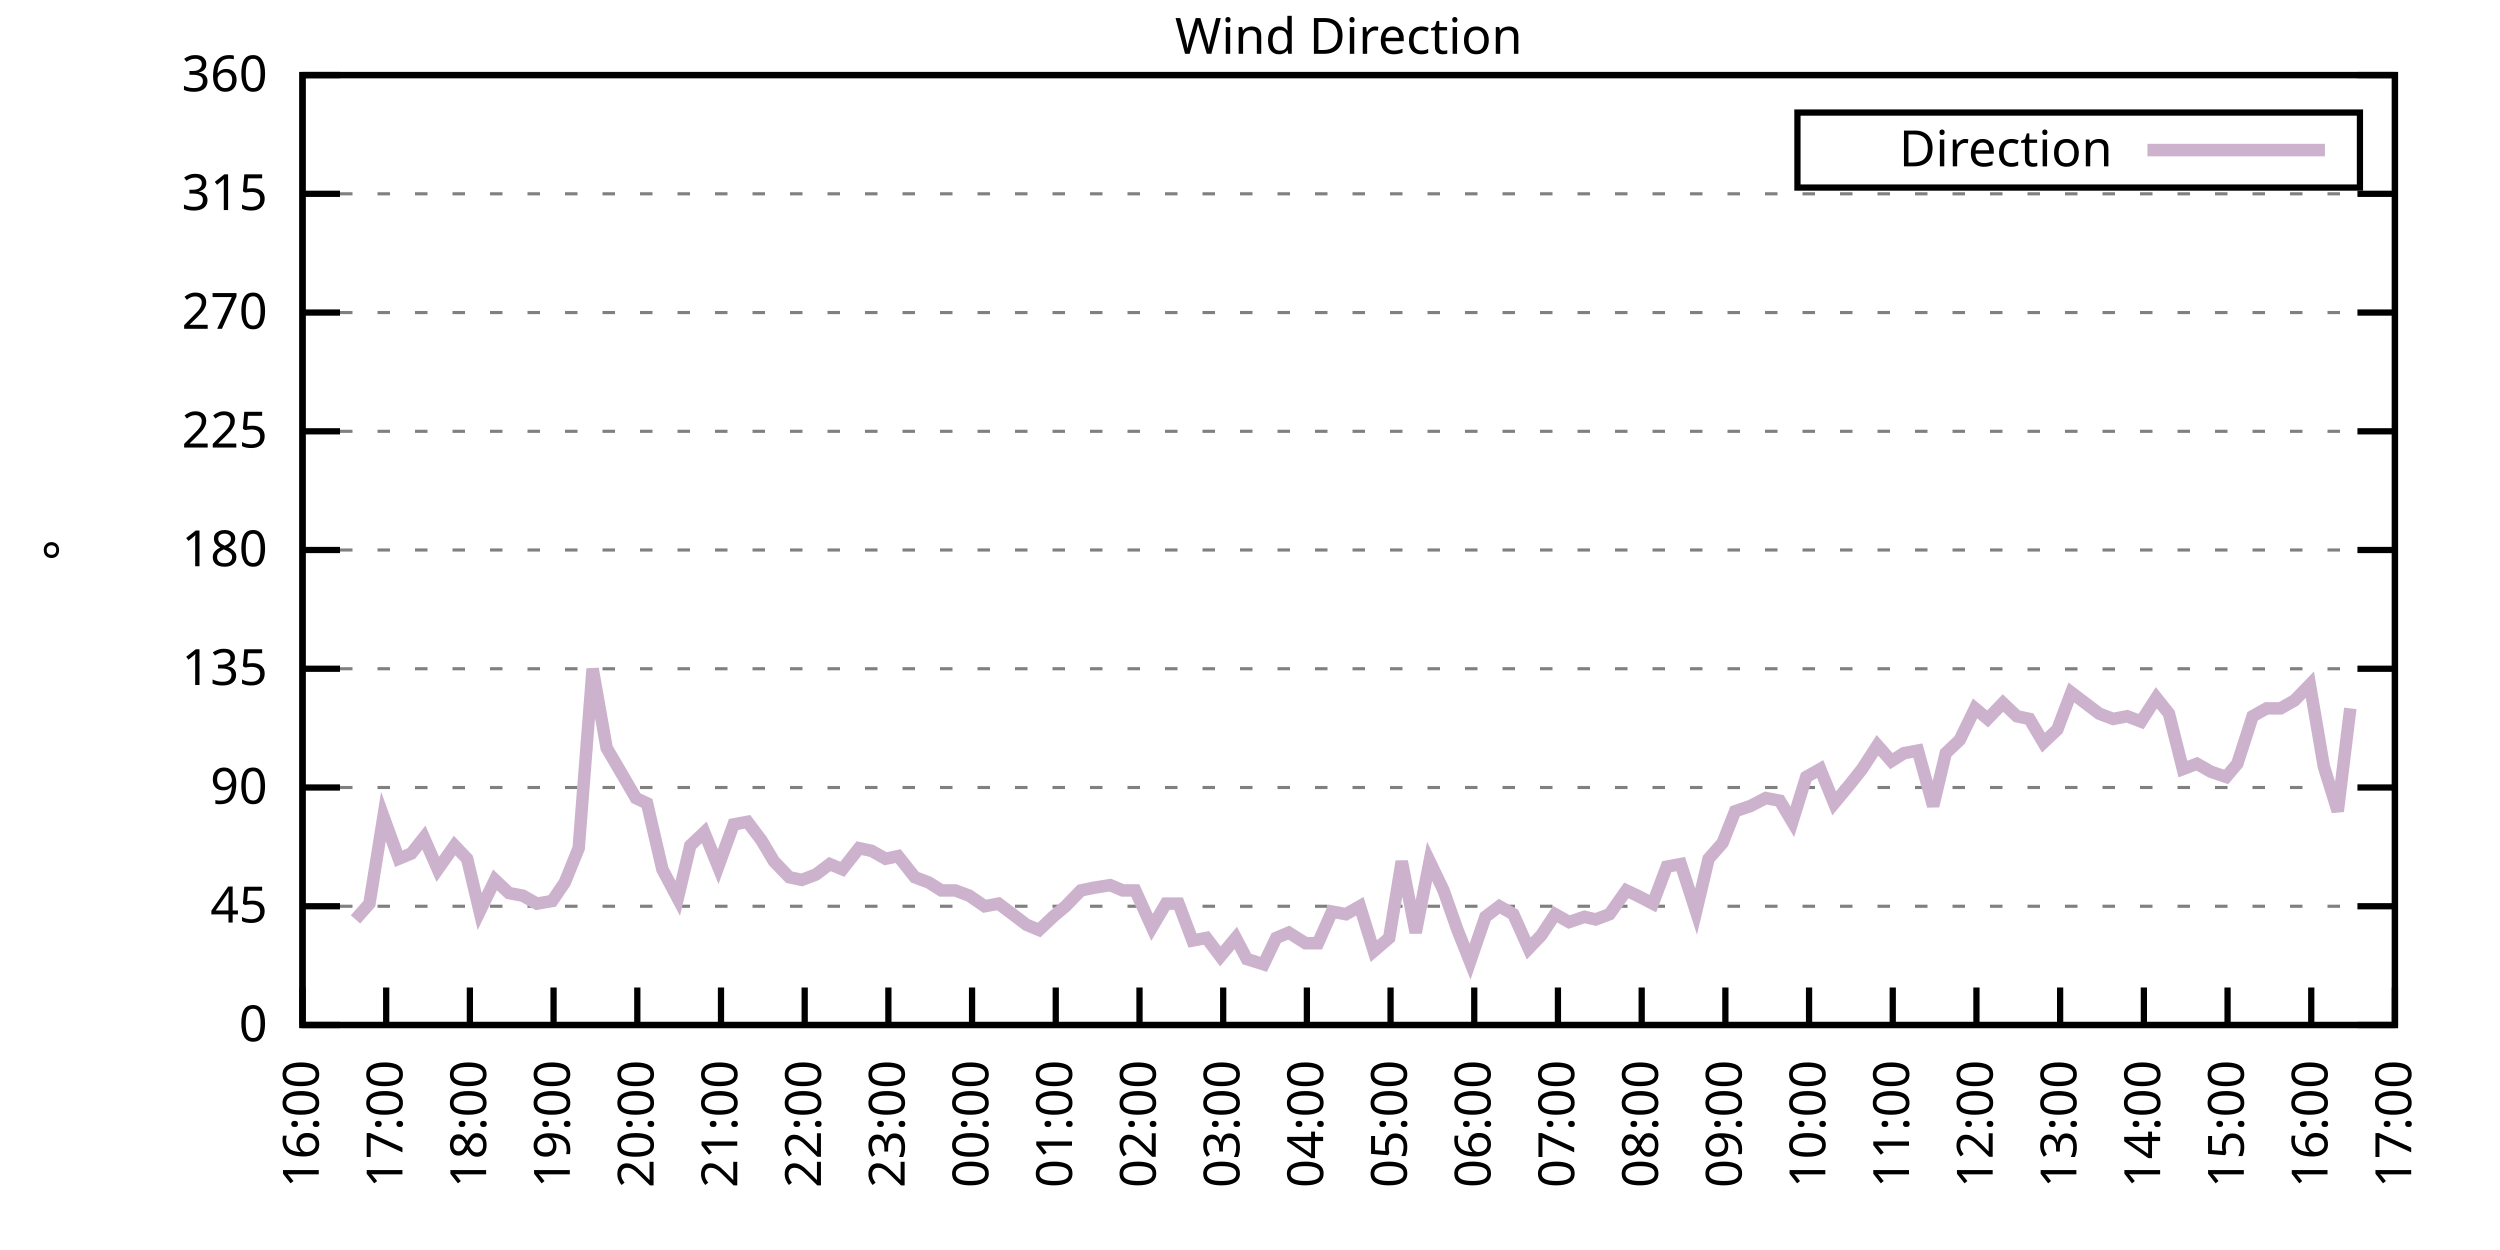
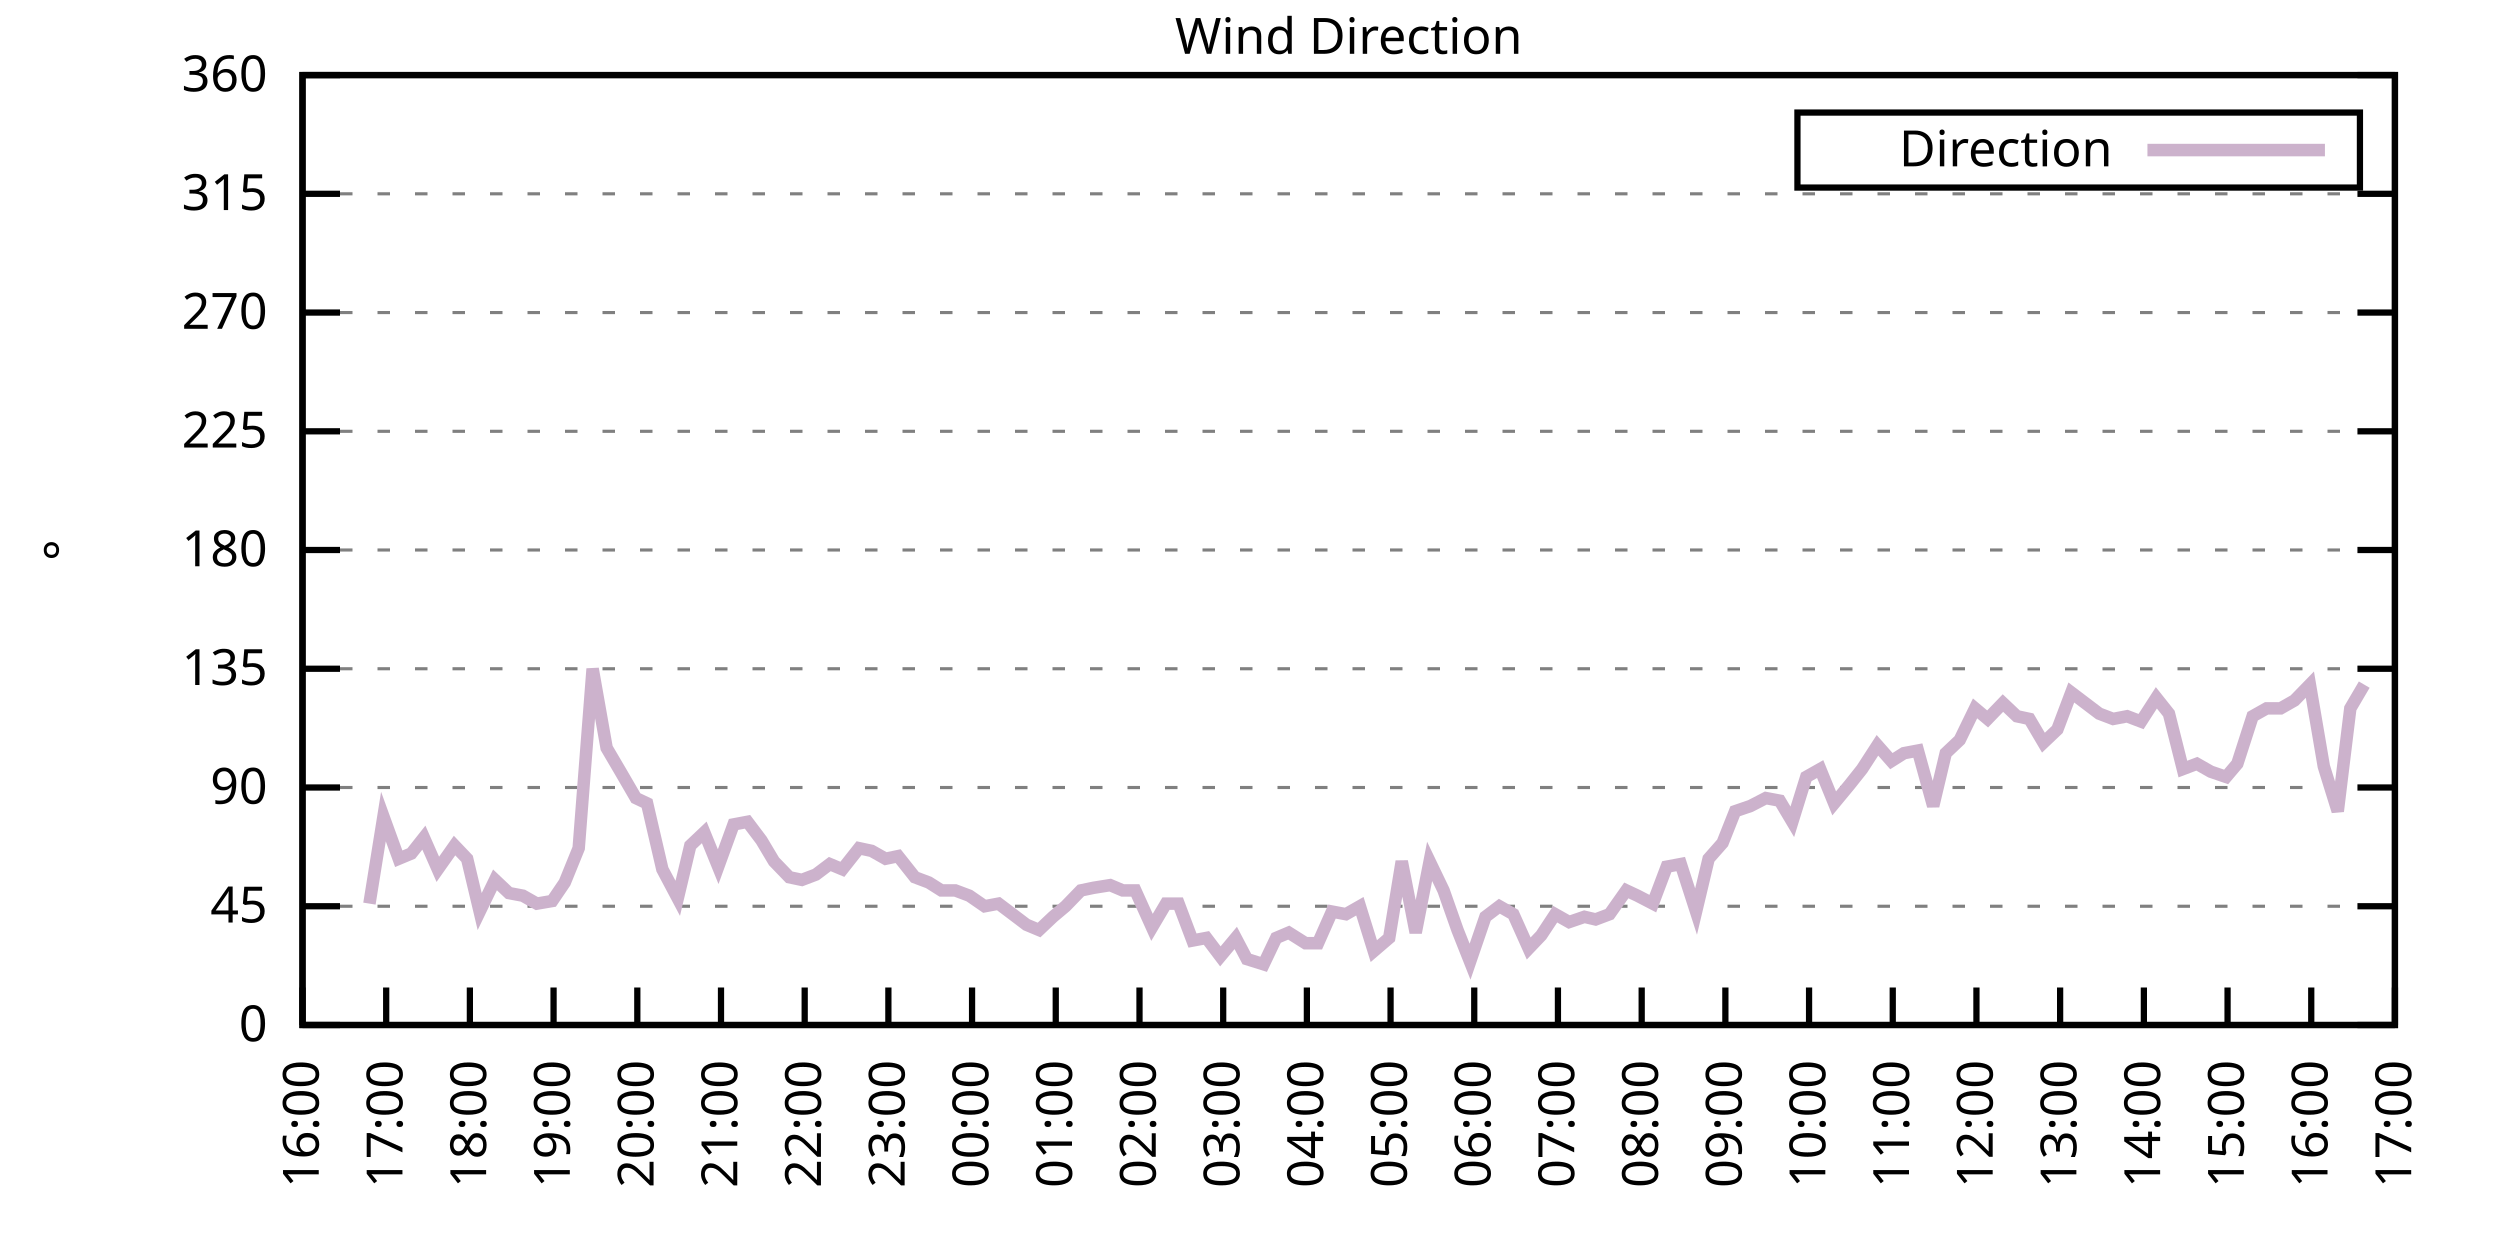
<svg xmlns="http://www.w3.org/2000/svg" xmlns:xlink="http://www.w3.org/1999/xlink" width="400" height="200" viewBox="0 0 400 200">
  <g id="gnuplot_canvas">
    <rect x="0" y="0" width="400" height="200" fill="none" />
    <defs>
      <circle id="gpDot" r="0.5" stroke-width="0.5" stroke="currentColor" />
      <path id="gpPt0" stroke-width="0.333" stroke="currentColor" d="M-1,0 h2 M0,-1 v2" />
      <path id="gpPt1" stroke-width="0.333" stroke="currentColor" d="M-1,-1 L1,1 M1,-1 L-1,1" />
      <path id="gpPt2" stroke-width="0.333" stroke="currentColor" d="M-1,0 L1,0 M0,-1 L0,1 M-1,-1 L1,1 M-1,1 L1,-1" />
      <rect id="gpPt3" stroke-width="0.333" stroke="currentColor" x="-1" y="-1" width="2" height="2" />
      <rect id="gpPt4" stroke-width="0.333" stroke="currentColor" fill="currentColor" x="-1" y="-1" width="2" height="2" />
      <circle id="gpPt5" stroke-width="0.333" stroke="currentColor" cx="0" cy="0" r="1" />
      <use xlink:href="#gpPt5" id="gpPt6" fill="currentColor" stroke="none" />
      <path id="gpPt7" stroke-width="0.333" stroke="currentColor" d="M0,-1.33 L-1.33,0.67 L1.33,0.67 z" />
      <use xlink:href="#gpPt7" id="gpPt8" fill="currentColor" stroke="none" />
      <use xlink:href="#gpPt7" id="gpPt9" stroke="currentColor" transform="rotate(180)" />
      <use xlink:href="#gpPt9" id="gpPt10" fill="currentColor" stroke="none" />
      <use xlink:href="#gpPt3" id="gpPt11" stroke="currentColor" transform="rotate(45)" />
      <use xlink:href="#gpPt11" id="gpPt12" fill="currentColor" stroke="none" />
      <path id="gpPt13" stroke-width="0.333" stroke="currentColor" d="M0,1.330 L1.265,0.411 L0.782,-1.067 L-0.782,-1.076 L-1.265,0.411 z" />
      <use xlink:href="#gpPt13" id="gpPt14" fill="currentColor" stroke="none" />
      <filter id="textbox" filterUnits="objectBoundingBox" x="0" y="0" height="1" width="1">
        <feFlood flood-color="white" flood-opacity="1" result="bgnd" />
        <feComposite in="SourceGraphic" in2="bgnd" operator="atop" />
      </filter>
      <filter id="greybox" filterUnits="objectBoundingBox" x="0" y="0" height="1" width="1">
        <feFlood flood-color="lightgrey" flood-opacity="1" result="grey" />
        <feComposite in="SourceGraphic" in2="grey" operator="atop" />
      </filter>
    </defs>
    <g fill="none" color="white" stroke="currentColor" stroke-width="1.00" stroke-linecap="butt" stroke-linejoin="miter">
</g>
    <g fill="none" color="black" stroke="currentColor" stroke-width="1.00" stroke-linecap="butt" stroke-linejoin="miter">
      <g stroke="none" shape-rendering="crispEdges">
        <polygon fill="rgb(255, 255, 255)" points="48.40,164.00 383.18,164.00 383.18,12.02 48.40,12.02 " />
      </g>
    </g>
    <g fill="none" color="black" stroke="currentColor" stroke-width="1.00" stroke-linecap="butt" stroke-linejoin="miter">
</g>
    <g fill="none" color="black" stroke="black" stroke-width="0.50" stroke-linecap="butt" stroke-linejoin="miter">
</g>
    <g fill="none" color="gray" stroke="currentColor" stroke-width="0.50" stroke-linecap="butt" stroke-linejoin="miter">
      <path stroke="gray" stroke-dasharray="2,4" class="gridline" d="M48.40,164.00 L383.19,164.00  " />
    </g>
    <g fill="none" color="gray" stroke="gray" stroke-width="1.00" stroke-linecap="butt" stroke-linejoin="miter">
</g>
    <g fill="none" color="black" stroke="currentColor" stroke-width="1.00" stroke-linecap="butt" stroke-linejoin="miter">
      <path stroke="black" d="M48.40,164.00 L54.40,164.00 M383.19,164.00 L377.19,164.00  " />
      <g transform="translate(42.80,166.60)" stroke="none" fill="black" font-family="Sans" font-size="8.00" text-anchor="end">
        <text>
          <tspan font-family="Sans"> 0</tspan>
        </text>
      </g>
    </g>
    <g fill="none" color="black" stroke="currentColor" stroke-width="1.00" stroke-linecap="butt" stroke-linejoin="miter">
</g>
    <g fill="none" color="black" stroke="black" stroke-width="0.50" stroke-linecap="butt" stroke-linejoin="miter">
</g>
    <g fill="none" color="gray" stroke="currentColor" stroke-width="0.50" stroke-linecap="butt" stroke-linejoin="miter">
      <path stroke="gray" stroke-dasharray="2,4" class="gridline" d="M48.40,145.00 L383.19,145.00  " />
    </g>
    <g fill="none" color="gray" stroke="gray" stroke-width="1.00" stroke-linecap="butt" stroke-linejoin="miter">
</g>
    <g fill="none" color="black" stroke="currentColor" stroke-width="1.00" stroke-linecap="butt" stroke-linejoin="miter">
      <path stroke="black" d="M48.40,145.00 L54.40,145.00 M383.19,145.00 L377.19,145.00  " />
      <g transform="translate(42.80,147.60)" stroke="none" fill="black" font-family="Sans" font-size="8.00" text-anchor="end">
        <text>
          <tspan font-family="Sans"> 45</tspan>
        </text>
      </g>
    </g>
    <g fill="none" color="black" stroke="currentColor" stroke-width="1.00" stroke-linecap="butt" stroke-linejoin="miter">
</g>
    <g fill="none" color="black" stroke="black" stroke-width="0.50" stroke-linecap="butt" stroke-linejoin="miter">
</g>
    <g fill="none" color="gray" stroke="currentColor" stroke-width="0.50" stroke-linecap="butt" stroke-linejoin="miter">
      <path stroke="gray" stroke-dasharray="2,4" class="gridline" d="M48.40,126.00 L383.19,126.00  " />
    </g>
    <g fill="none" color="gray" stroke="gray" stroke-width="1.00" stroke-linecap="butt" stroke-linejoin="miter">
</g>
    <g fill="none" color="black" stroke="currentColor" stroke-width="1.00" stroke-linecap="butt" stroke-linejoin="miter">
      <path stroke="black" d="M48.40,126.00 L54.40,126.00 M383.19,126.00 L377.19,126.00  " />
      <g transform="translate(42.80,128.60)" stroke="none" fill="black" font-family="Sans" font-size="8.00" text-anchor="end">
        <text>
          <tspan font-family="Sans"> 90</tspan>
        </text>
      </g>
    </g>
    <g fill="none" color="black" stroke="currentColor" stroke-width="1.00" stroke-linecap="butt" stroke-linejoin="miter">
</g>
    <g fill="none" color="black" stroke="black" stroke-width="0.50" stroke-linecap="butt" stroke-linejoin="miter">
</g>
    <g fill="none" color="gray" stroke="currentColor" stroke-width="0.50" stroke-linecap="butt" stroke-linejoin="miter">
      <path stroke="gray" stroke-dasharray="2,4" class="gridline" d="M48.40,107.00 L383.19,107.00  " />
    </g>
    <g fill="none" color="gray" stroke="gray" stroke-width="1.00" stroke-linecap="butt" stroke-linejoin="miter">
</g>
    <g fill="none" color="black" stroke="currentColor" stroke-width="1.00" stroke-linecap="butt" stroke-linejoin="miter">
      <path stroke="black" d="M48.40,107.00 L54.40,107.00 M383.19,107.00 L377.19,107.00  " />
      <g transform="translate(42.80,109.60)" stroke="none" fill="black" font-family="Sans" font-size="8.00" text-anchor="end">
        <text>
          <tspan font-family="Sans"> 135</tspan>
        </text>
      </g>
    </g>
    <g fill="none" color="black" stroke="currentColor" stroke-width="1.00" stroke-linecap="butt" stroke-linejoin="miter">
</g>
    <g fill="none" color="black" stroke="black" stroke-width="0.50" stroke-linecap="butt" stroke-linejoin="miter">
</g>
    <g fill="none" color="gray" stroke="currentColor" stroke-width="0.50" stroke-linecap="butt" stroke-linejoin="miter">
      <path stroke="gray" stroke-dasharray="2,4" class="gridline" d="M48.40,88.00 L383.19,88.00  " />
    </g>
    <g fill="none" color="gray" stroke="gray" stroke-width="1.00" stroke-linecap="butt" stroke-linejoin="miter">
</g>
    <g fill="none" color="black" stroke="currentColor" stroke-width="1.00" stroke-linecap="butt" stroke-linejoin="miter">
      <path stroke="black" d="M48.40,88.00 L54.40,88.00 M383.19,88.00 L377.19,88.00  " />
      <g transform="translate(42.80,90.60)" stroke="none" fill="black" font-family="Sans" font-size="8.00" text-anchor="end">
        <text>
          <tspan font-family="Sans"> 180</tspan>
        </text>
      </g>
    </g>
    <g fill="none" color="black" stroke="currentColor" stroke-width="1.00" stroke-linecap="butt" stroke-linejoin="miter">
</g>
    <g fill="none" color="black" stroke="black" stroke-width="0.50" stroke-linecap="butt" stroke-linejoin="miter">
</g>
    <g fill="none" color="gray" stroke="currentColor" stroke-width="0.50" stroke-linecap="butt" stroke-linejoin="miter">
      <path stroke="gray" stroke-dasharray="2,4" class="gridline" d="M48.40,69.01 L383.19,69.01  " />
    </g>
    <g fill="none" color="gray" stroke="gray" stroke-width="1.00" stroke-linecap="butt" stroke-linejoin="miter">
</g>
    <g fill="none" color="black" stroke="currentColor" stroke-width="1.00" stroke-linecap="butt" stroke-linejoin="miter">
      <path stroke="black" d="M48.40,69.01 L54.40,69.01 M383.19,69.01 L377.19,69.01  " />
      <g transform="translate(42.80,71.61)" stroke="none" fill="black" font-family="Sans" font-size="8.00" text-anchor="end">
        <text>
          <tspan font-family="Sans"> 225</tspan>
        </text>
      </g>
    </g>
    <g fill="none" color="black" stroke="currentColor" stroke-width="1.00" stroke-linecap="butt" stroke-linejoin="miter">
</g>
    <g fill="none" color="black" stroke="black" stroke-width="0.50" stroke-linecap="butt" stroke-linejoin="miter">
</g>
    <g fill="none" color="gray" stroke="currentColor" stroke-width="0.50" stroke-linecap="butt" stroke-linejoin="miter">
      <path stroke="gray" stroke-dasharray="2,4" class="gridline" d="M48.40,50.01 L383.19,50.01  " />
    </g>
    <g fill="none" color="gray" stroke="gray" stroke-width="1.00" stroke-linecap="butt" stroke-linejoin="miter">
</g>
    <g fill="none" color="black" stroke="currentColor" stroke-width="1.00" stroke-linecap="butt" stroke-linejoin="miter">
      <path stroke="black" d="M48.40,50.01 L54.40,50.01 M383.19,50.01 L377.19,50.01  " />
      <g transform="translate(42.80,52.61)" stroke="none" fill="black" font-family="Sans" font-size="8.00" text-anchor="end">
        <text>
          <tspan font-family="Sans"> 270</tspan>
        </text>
      </g>
    </g>
    <g fill="none" color="black" stroke="currentColor" stroke-width="1.00" stroke-linecap="butt" stroke-linejoin="miter">
</g>
    <g fill="none" color="black" stroke="black" stroke-width="0.50" stroke-linecap="butt" stroke-linejoin="miter">
</g>
    <g fill="none" color="gray" stroke="currentColor" stroke-width="0.50" stroke-linecap="butt" stroke-linejoin="miter">
      <path stroke="gray" stroke-dasharray="2,4" class="gridline" d="M48.40,31.01 L383.19,31.01  " />
    </g>
    <g fill="none" color="gray" stroke="gray" stroke-width="1.00" stroke-linecap="butt" stroke-linejoin="miter">
</g>
    <g fill="none" color="black" stroke="currentColor" stroke-width="1.00" stroke-linecap="butt" stroke-linejoin="miter">
      <path stroke="black" d="M48.40,31.01 L54.40,31.01 M383.19,31.01 L377.19,31.01  " />
      <g transform="translate(42.80,33.61)" stroke="none" fill="black" font-family="Sans" font-size="8.00" text-anchor="end">
        <text>
          <tspan font-family="Sans"> 315</tspan>
        </text>
      </g>
    </g>
    <g fill="none" color="black" stroke="currentColor" stroke-width="1.00" stroke-linecap="butt" stroke-linejoin="miter">
</g>
    <g fill="none" color="black" stroke="black" stroke-width="0.50" stroke-linecap="butt" stroke-linejoin="miter">
</g>
    <g fill="none" color="gray" stroke="currentColor" stroke-width="0.50" stroke-linecap="butt" stroke-linejoin="miter">
      <path stroke="gray" stroke-dasharray="2,4" class="gridline" d="M48.40,12.01 L383.19,12.01  " />
    </g>
    <g fill="none" color="gray" stroke="gray" stroke-width="1.00" stroke-linecap="butt" stroke-linejoin="miter">
</g>
    <g fill="none" color="black" stroke="currentColor" stroke-width="1.00" stroke-linecap="butt" stroke-linejoin="miter">
      <path stroke="black" d="M48.40,12.01 L54.40,12.01 M383.19,12.01 L377.19,12.01  " />
      <g transform="translate(42.80,14.61)" stroke="none" fill="black" font-family="Sans" font-size="8.00" text-anchor="end">
        <text>
          <tspan font-family="Sans"> 360</tspan>
        </text>
      </g>
    </g>
    <g fill="none" color="black" stroke="currentColor" stroke-width="1.00" stroke-linecap="butt" stroke-linejoin="miter">
      <path stroke="black" d="M48.40,164.00 L48.40,158.00  " />
      <g transform="translate(51.00,169.60) rotate(270.00)" stroke="none" fill="black" font-family="Sans" font-size="8.00" text-anchor="end">
        <text>
          <tspan font-family="Sans">16:00</tspan>
        </text>
      </g>
    </g>
    <g fill="none" color="black" stroke="currentColor" stroke-width="1.00" stroke-linecap="butt" stroke-linejoin="miter">
      <path stroke="black" d="M61.79,164.00 L61.79,158.00  " />
      <g transform="translate(64.39,169.60) rotate(270.00)" stroke="none" fill="black" font-family="Sans" font-size="8.00" text-anchor="end">
        <text>
          <tspan font-family="Sans">17:00</tspan>
        </text>
      </g>
    </g>
    <g fill="none" color="black" stroke="currentColor" stroke-width="1.00" stroke-linecap="butt" stroke-linejoin="miter">
      <path stroke="black" d="M75.18,164.00 L75.18,158.00  " />
      <g transform="translate(77.78,169.60) rotate(270.00)" stroke="none" fill="black" font-family="Sans" font-size="8.00" text-anchor="end">
        <text>
          <tspan font-family="Sans">18:00</tspan>
        </text>
      </g>
    </g>
    <g fill="none" color="black" stroke="currentColor" stroke-width="1.00" stroke-linecap="butt" stroke-linejoin="miter">
      <path stroke="black" d="M88.57,164.00 L88.57,158.00  " />
      <g transform="translate(91.17,169.60) rotate(270.00)" stroke="none" fill="black" font-family="Sans" font-size="8.00" text-anchor="end">
        <text>
          <tspan font-family="Sans">19:00</tspan>
        </text>
      </g>
    </g>
    <g fill="none" color="black" stroke="currentColor" stroke-width="1.00" stroke-linecap="butt" stroke-linejoin="miter">
      <path stroke="black" d="M101.97,164.00 L101.97,158.00  " />
      <g transform="translate(104.57,169.60) rotate(270.00)" stroke="none" fill="black" font-family="Sans" font-size="8.00" text-anchor="end">
        <text>
          <tspan font-family="Sans">20:00</tspan>
        </text>
      </g>
    </g>
    <g fill="none" color="black" stroke="currentColor" stroke-width="1.00" stroke-linecap="butt" stroke-linejoin="miter">
      <path stroke="black" d="M115.36,164.00 L115.36,158.00  " />
      <g transform="translate(117.96,169.60) rotate(270.00)" stroke="none" fill="black" font-family="Sans" font-size="8.00" text-anchor="end">
        <text>
          <tspan font-family="Sans">21:00</tspan>
        </text>
      </g>
    </g>
    <g fill="none" color="black" stroke="currentColor" stroke-width="1.00" stroke-linecap="butt" stroke-linejoin="miter">
      <path stroke="black" d="M128.75,164.00 L128.75,158.00  " />
      <g transform="translate(131.35,169.60) rotate(270.00)" stroke="none" fill="black" font-family="Sans" font-size="8.00" text-anchor="end">
        <text>
          <tspan font-family="Sans">22:00</tspan>
        </text>
      </g>
    </g>
    <g fill="none" color="black" stroke="currentColor" stroke-width="1.00" stroke-linecap="butt" stroke-linejoin="miter">
      <path stroke="black" d="M142.14,164.00 L142.14,158.00  " />
      <g transform="translate(144.74,169.60) rotate(270.00)" stroke="none" fill="black" font-family="Sans" font-size="8.00" text-anchor="end">
        <text>
          <tspan font-family="Sans">23:00</tspan>
        </text>
      </g>
    </g>
    <g fill="none" color="black" stroke="currentColor" stroke-width="1.00" stroke-linecap="butt" stroke-linejoin="miter">
      <path stroke="black" d="M155.53,164.00 L155.53,158.00  " />
      <g transform="translate(158.13,169.60) rotate(270.00)" stroke="none" fill="black" font-family="Sans" font-size="8.00" text-anchor="end">
        <text>
          <tspan font-family="Sans">00:00</tspan>
        </text>
      </g>
    </g>
    <g fill="none" color="black" stroke="currentColor" stroke-width="1.00" stroke-linecap="butt" stroke-linejoin="miter">
      <path stroke="black" d="M168.92,164.00 L168.92,158.00  " />
      <g transform="translate(171.52,169.60) rotate(270.00)" stroke="none" fill="black" font-family="Sans" font-size="8.00" text-anchor="end">
        <text>
          <tspan font-family="Sans">01:00</tspan>
        </text>
      </g>
    </g>
    <g fill="none" color="black" stroke="currentColor" stroke-width="1.00" stroke-linecap="butt" stroke-linejoin="miter">
      <path stroke="black" d="M182.32,164.00 L182.32,158.00  " />
      <g transform="translate(184.92,169.60) rotate(270.00)" stroke="none" fill="black" font-family="Sans" font-size="8.00" text-anchor="end">
        <text>
          <tspan font-family="Sans">02:00</tspan>
        </text>
      </g>
    </g>
    <g fill="none" color="black" stroke="currentColor" stroke-width="1.00" stroke-linecap="butt" stroke-linejoin="miter">
      <path stroke="black" d="M195.71,164.00 L195.71,158.00  " />
      <g transform="translate(198.31,169.60) rotate(270.00)" stroke="none" fill="black" font-family="Sans" font-size="8.00" text-anchor="end">
        <text>
          <tspan font-family="Sans">03:00</tspan>
        </text>
      </g>
    </g>
    <g fill="none" color="black" stroke="currentColor" stroke-width="1.00" stroke-linecap="butt" stroke-linejoin="miter">
      <path stroke="black" d="M209.10,164.00 L209.10,158.00  " />
      <g transform="translate(211.70,169.60) rotate(270.00)" stroke="none" fill="black" font-family="Sans" font-size="8.00" text-anchor="end">
        <text>
          <tspan font-family="Sans">04:00</tspan>
        </text>
      </g>
    </g>
    <g fill="none" color="black" stroke="currentColor" stroke-width="1.00" stroke-linecap="butt" stroke-linejoin="miter">
      <path stroke="black" d="M222.49,164.00 L222.49,158.00  " />
      <g transform="translate(225.09,169.60) rotate(270.00)" stroke="none" fill="black" font-family="Sans" font-size="8.00" text-anchor="end">
        <text>
          <tspan font-family="Sans">05:00</tspan>
        </text>
      </g>
    </g>
    <g fill="none" color="black" stroke="currentColor" stroke-width="1.00" stroke-linecap="butt" stroke-linejoin="miter">
      <path stroke="black" d="M235.88,164.00 L235.88,158.00  " />
      <g transform="translate(238.48,169.60) rotate(270.00)" stroke="none" fill="black" font-family="Sans" font-size="8.00" text-anchor="end">
        <text>
          <tspan font-family="Sans">06:00</tspan>
        </text>
      </g>
    </g>
    <g fill="none" color="black" stroke="currentColor" stroke-width="1.00" stroke-linecap="butt" stroke-linejoin="miter">
      <path stroke="black" d="M249.27,164.00 L249.27,158.00  " />
      <g transform="translate(251.87,169.60) rotate(270.00)" stroke="none" fill="black" font-family="Sans" font-size="8.00" text-anchor="end">
        <text>
          <tspan font-family="Sans">07:00</tspan>
        </text>
      </g>
    </g>
    <g fill="none" color="black" stroke="currentColor" stroke-width="1.00" stroke-linecap="butt" stroke-linejoin="miter">
      <path stroke="black" d="M262.67,164.00 L262.67,158.00  " />
      <g transform="translate(265.27,169.60) rotate(270.00)" stroke="none" fill="black" font-family="Sans" font-size="8.00" text-anchor="end">
        <text>
          <tspan font-family="Sans">08:00</tspan>
        </text>
      </g>
    </g>
    <g fill="none" color="black" stroke="currentColor" stroke-width="1.00" stroke-linecap="butt" stroke-linejoin="miter">
      <path stroke="black" d="M276.06,164.00 L276.06,158.00  " />
      <g transform="translate(278.66,169.60) rotate(270.00)" stroke="none" fill="black" font-family="Sans" font-size="8.00" text-anchor="end">
        <text>
          <tspan font-family="Sans">09:00</tspan>
        </text>
      </g>
    </g>
    <g fill="none" color="black" stroke="currentColor" stroke-width="1.00" stroke-linecap="butt" stroke-linejoin="miter">
      <path stroke="black" d="M289.45,164.00 L289.45,158.00  " />
      <g transform="translate(292.05,169.60) rotate(270.00)" stroke="none" fill="black" font-family="Sans" font-size="8.00" text-anchor="end">
        <text>
          <tspan font-family="Sans">10:00</tspan>
        </text>
      </g>
    </g>
    <g fill="none" color="black" stroke="currentColor" stroke-width="1.00" stroke-linecap="butt" stroke-linejoin="miter">
      <path stroke="black" d="M302.84,164.00 L302.84,158.00  " />
      <g transform="translate(305.44,169.60) rotate(270.00)" stroke="none" fill="black" font-family="Sans" font-size="8.00" text-anchor="end">
        <text>
          <tspan font-family="Sans">11:00</tspan>
        </text>
      </g>
    </g>
    <g fill="none" color="black" stroke="currentColor" stroke-width="1.00" stroke-linecap="butt" stroke-linejoin="miter">
      <path stroke="black" d="M316.23,164.00 L316.23,158.00  " />
      <g transform="translate(318.83,169.60) rotate(270.00)" stroke="none" fill="black" font-family="Sans" font-size="8.00" text-anchor="end">
        <text>
          <tspan font-family="Sans">12:00</tspan>
        </text>
      </g>
    </g>
    <g fill="none" color="black" stroke="currentColor" stroke-width="1.00" stroke-linecap="butt" stroke-linejoin="miter">
      <path stroke="black" d="M329.62,164.00 L329.62,158.00  " />
      <g transform="translate(332.22,169.60) rotate(270.00)" stroke="none" fill="black" font-family="Sans" font-size="8.00" text-anchor="end">
        <text>
          <tspan font-family="Sans">13:00</tspan>
        </text>
      </g>
    </g>
    <g fill="none" color="black" stroke="currentColor" stroke-width="1.00" stroke-linecap="butt" stroke-linejoin="miter">
      <path stroke="black" d="M343.02,164.00 L343.02,158.00  " />
      <g transform="translate(345.62,169.60) rotate(270.00)" stroke="none" fill="black" font-family="Sans" font-size="8.00" text-anchor="end">
        <text>
          <tspan font-family="Sans">14:00</tspan>
        </text>
      </g>
    </g>
    <g fill="none" color="black" stroke="currentColor" stroke-width="1.00" stroke-linecap="butt" stroke-linejoin="miter">
      <path stroke="black" d="M356.41,164.00 L356.41,158.00  " />
      <g transform="translate(359.01,169.60) rotate(270.00)" stroke="none" fill="black" font-family="Sans" font-size="8.00" text-anchor="end">
        <text>
          <tspan font-family="Sans">15:00</tspan>
        </text>
      </g>
    </g>
    <g fill="none" color="black" stroke="currentColor" stroke-width="1.00" stroke-linecap="butt" stroke-linejoin="miter">
      <path stroke="black" d="M369.80,164.00 L369.80,158.00  " />
      <g transform="translate(372.40,169.60) rotate(270.00)" stroke="none" fill="black" font-family="Sans" font-size="8.00" text-anchor="end">
        <text>
          <tspan font-family="Sans">16:00</tspan>
        </text>
      </g>
    </g>
    <g fill="none" color="black" stroke="currentColor" stroke-width="1.00" stroke-linecap="butt" stroke-linejoin="miter">
      <path stroke="black" d="M383.19,164.00 L383.19,158.00  " />
      <g transform="translate(385.79,169.60) rotate(270.00)" stroke="none" fill="black" font-family="Sans" font-size="8.00" text-anchor="end">
        <text>
          <tspan font-family="Sans">17:00</tspan>
        </text>
      </g>
    </g>
    <g fill="none" color="black" stroke="currentColor" stroke-width="1.00" stroke-linecap="butt" stroke-linejoin="miter">
</g>
    <g fill="none" color="black" stroke="currentColor" stroke-width="1.00" stroke-linecap="butt" stroke-linejoin="miter">
      <path stroke="black" d="M48.40,12.01 L48.40,164.00 L383.19,164.00 L383.19,12.01 L48.40,12.01 Z  " />
    </g>
    <g fill="none" color="black" stroke="currentColor" stroke-width="1.00" stroke-linecap="butt" stroke-linejoin="miter">
</g>
    <g fill="none" color="black" stroke="currentColor" stroke-width="1.00" stroke-linecap="butt" stroke-linejoin="miter">
      <path stroke="black" d="M287.59,30.01 L287.59,18.01 L377.59,18.01 L377.59,30.01 L287.59,30.01 Z  " />
    </g>
    <g id="Wind_direction_plot_1">
      <g fill="none" color="white" stroke="black" stroke-width="2.00" stroke-linecap="butt" stroke-linejoin="miter">
</g>
      <g fill="none" color="black" stroke="currentColor" stroke-width="2.00" stroke-linecap="butt" stroke-linejoin="miter">
        <g transform="translate(337.99,26.61)" stroke="none" fill="black" font-family="Sans" font-size="8.00" text-anchor="end">
          <text>
            <tspan font-family="Sans">Direction</tspan>
          </text>
        </g>
      </g>
      <g fill="none" color="black" stroke="currentColor" stroke-width="2.00" stroke-linecap="butt" stroke-linejoin="miter">
-         <path stroke="rgb(204, 178, 204)" d="M343.59,24.01 L371.99,24.01 M56.88,147.11 L59.11,144.58 L61.35,130.65 L63.80,137.40 L65.81,136.56 L67.82,134.02   L70.05,139.09 L72.73,135.29 L74.74,137.40 L76.75,145.85 L79.20,140.78 L81.43,142.89 L83.66,143.31 L85.90,144.58   L88.35,144.16 L90.36,141.20 L92.59,135.71 L94.82,107.00 L97.06,119.67 L99.29,123.47 L101.74,127.69 L103.53,128.54   L105.98,139.09 L108.44,143.73 L110.45,135.29 L112.68,133.18 L114.91,138.67 L117.37,131.91 L119.60,131.49 L121.83,134.45   L123.84,137.82 L126.29,140.36 L128.30,140.78 L130.54,139.93 L132.77,138.25 L134.78,139.09 L137.45,135.71 L139.46,136.14   L141.69,137.40 L143.70,136.98 L146.38,140.36 L148.61,141.20 L150.62,142.47 L152.85,142.47 L155.09,143.31 L157.54,145.00   L159.77,144.58 L162.01,146.27 L164.24,147.96 L166.25,148.80 L168.48,146.69 L170.49,145.00 L172.94,142.47 L174.95,142.05   L177.63,141.62 L179.64,142.47 L181.65,142.47 L184.32,148.38 L186.56,144.58 L188.57,144.58 L190.80,150.49 L193.03,150.07   L195.26,153.02 L197.72,150.07 L199.50,153.45 L202.18,154.29 L204.19,150.07 L206.20,149.22 L208.88,150.91 L210.88,150.91   L213.12,145.85 L215.35,146.27 L217.58,145.00 L219.81,152.18 L222.27,150.07 L224.28,137.82 L226.51,149.22 L228.74,137.82   L230.97,142.47 L233.20,148.80 L235.21,153.87 L237.67,146.69 L239.90,145.00 L242.13,146.27 L244.59,151.76 L246.60,149.65   L248.83,146.27 L251.06,147.53 L253.51,146.69 L255.30,147.11 L257.53,146.27 L260.21,142.47 L262.00,143.31 L264.45,144.58   L266.68,138.67 L268.92,138.25 L271.37,145.85 L273.38,137.40 L275.61,134.87 L277.62,129.80 L280.07,128.96 L282.53,127.69   L284.76,128.11 L286.77,131.49 L289.00,124.31 L291.23,123.05 L293.47,128.54 L295.92,125.58 L297.93,123.05 L300.39,119.25   L302.62,121.78 L304.63,120.51 L306.86,120.09 L309.31,128.96 L311.32,120.51 L313.55,118.40 L316.01,113.34 L318.02,115.03   L320.47,112.49 L322.70,114.60 L324.71,115.03 L326.95,118.83 L329.18,116.71 L331.41,110.80 L333.64,112.49 L335.87,114.18   L338.10,115.03 L340.34,114.60 L342.57,115.45 L345.02,111.65 L347.03,114.18 L349.26,123.05 L351.50,122.20 L353.73,123.47   L356.18,124.31 L357.97,122.20 L360.42,114.60 L362.66,113.34 L364.89,113.34 L367.12,112.07 L369.58,109.54 L371.81,122.62   L374.04,129.80 L376.05,113.34  " />
+         <path stroke="rgb(204, 178, 204)" d="M343.59,24.01 L371.99,24.01 M59.11,144.58 L61.35,130.65 L63.80,137.40 L65.81,136.56 L67.82,134.02 L70.05,139.09   L72.73,135.29 L74.74,137.40 L76.75,145.85 L79.20,140.78 L81.43,142.89 L83.66,143.31 L85.90,144.58 L88.35,144.16   L90.36,141.20 L92.59,135.71 L94.82,107.00 L97.06,119.67 L99.29,123.47 L101.74,127.69 L103.53,128.54 L105.98,139.09   L108.44,143.73 L110.45,135.29 L112.68,133.18 L114.91,138.67 L117.37,131.91 L119.60,131.49 L121.83,134.45 L123.84,137.82   L126.29,140.36 L128.30,140.78 L130.54,139.93 L132.77,138.25 L134.78,139.09 L137.45,135.71 L139.46,136.14 L141.69,137.40   L143.70,136.98 L146.38,140.36 L148.61,141.20 L150.62,142.47 L152.85,142.47 L155.09,143.31 L157.54,145.00 L159.77,144.58   L162.01,146.27 L164.24,147.96 L166.25,148.80 L168.48,146.69 L170.49,145.00 L172.94,142.47 L174.95,142.05 L177.63,141.62   L179.64,142.47 L181.65,142.47 L184.32,148.38 L186.56,144.58 L188.57,144.58 L190.80,150.49 L193.03,150.07 L195.26,153.02   L197.72,150.07 L199.50,153.45 L202.18,154.29 L204.19,150.07 L206.20,149.22 L208.88,150.91 L210.88,150.91 L213.12,145.85   L215.35,146.27 L217.58,145.00 L219.81,152.18 L222.27,150.07 L224.28,137.82 L226.51,149.22 L228.74,137.82 L230.97,142.47   L233.20,148.80 L235.21,153.87 L237.67,146.69 L239.90,145.00 L242.13,146.27 L244.59,151.76 L246.60,149.65 L248.83,146.27   L251.06,147.53 L253.51,146.69 L255.30,147.11 L257.53,146.27 L260.21,142.47 L262.00,143.31 L264.45,144.58 L266.68,138.67   L268.92,138.25 L271.37,145.85 L273.38,137.40 L275.61,134.87 L277.62,129.80 L280.07,128.96 L282.53,127.69 L284.76,128.11   L286.77,131.49 L289.00,124.31 L291.23,123.05 L293.47,128.54 L295.92,125.58 L297.93,123.05 L300.39,119.25 L302.62,121.78   L304.63,120.51 L306.86,120.09 L309.31,128.96 L311.32,120.51 L313.55,118.40 L316.01,113.34 L318.02,115.03 L320.47,112.49   L322.70,114.60 L324.71,115.03 L326.95,118.83 L329.18,116.71 L331.41,110.80 L333.64,112.49 L335.87,114.18 L338.10,115.03   L340.34,114.60 L342.57,115.45 L345.02,111.65 L347.03,114.18 L349.26,123.05 L351.50,122.20 L353.73,123.47 L356.18,124.31   L357.97,122.20 L360.42,114.60 L362.66,113.34 L364.89,113.34 L367.12,112.07 L369.58,109.54 L371.81,122.62 L374.04,129.80   L376.05,113.34 L378.28,109.54  " />
      </g>
    </g>
    <g fill="none" color="black" stroke="currentColor" stroke-width="2.00" stroke-linecap="butt" stroke-linejoin="miter">
</g>
    <g fill="none" color="black" stroke="black" stroke-width="1.00" stroke-linecap="butt" stroke-linejoin="miter">
</g>
    <g fill="none" color="black" stroke="currentColor" stroke-width="1.00" stroke-linecap="butt" stroke-linejoin="miter">
      <path stroke="black" d="M48.40,12.01 L48.40,164.00 L383.19,164.00 L383.19,12.01 L48.40,12.01 Z  " />
      <g transform="translate(12.80,88.01) rotate(270.00)" stroke="none" fill="black" font-family="Sans" font-size="8.00" text-anchor="middle">
        <text>
          <tspan font-family="Sans">°</tspan>
        </text>
      </g>
    </g>
    <g fill="none" color="black" stroke="currentColor" stroke-width="1.00" stroke-linecap="butt" stroke-linejoin="miter">
</g>
    <g fill="none" color="black" stroke="currentColor" stroke-width="1.00" stroke-linecap="butt" stroke-linejoin="miter">
      <g transform="translate(215.79,8.61)" stroke="none" fill="black" font-family="Sans" font-size="8.00" text-anchor="middle">
        <text>
          <tspan font-family="Sans">Wind Direction</tspan>
        </text>
      </g>
    </g>
    <g fill="none" color="black" stroke="currentColor" stroke-width="1.00" stroke-linecap="butt" stroke-linejoin="miter">
</g>
  </g>
</svg>
